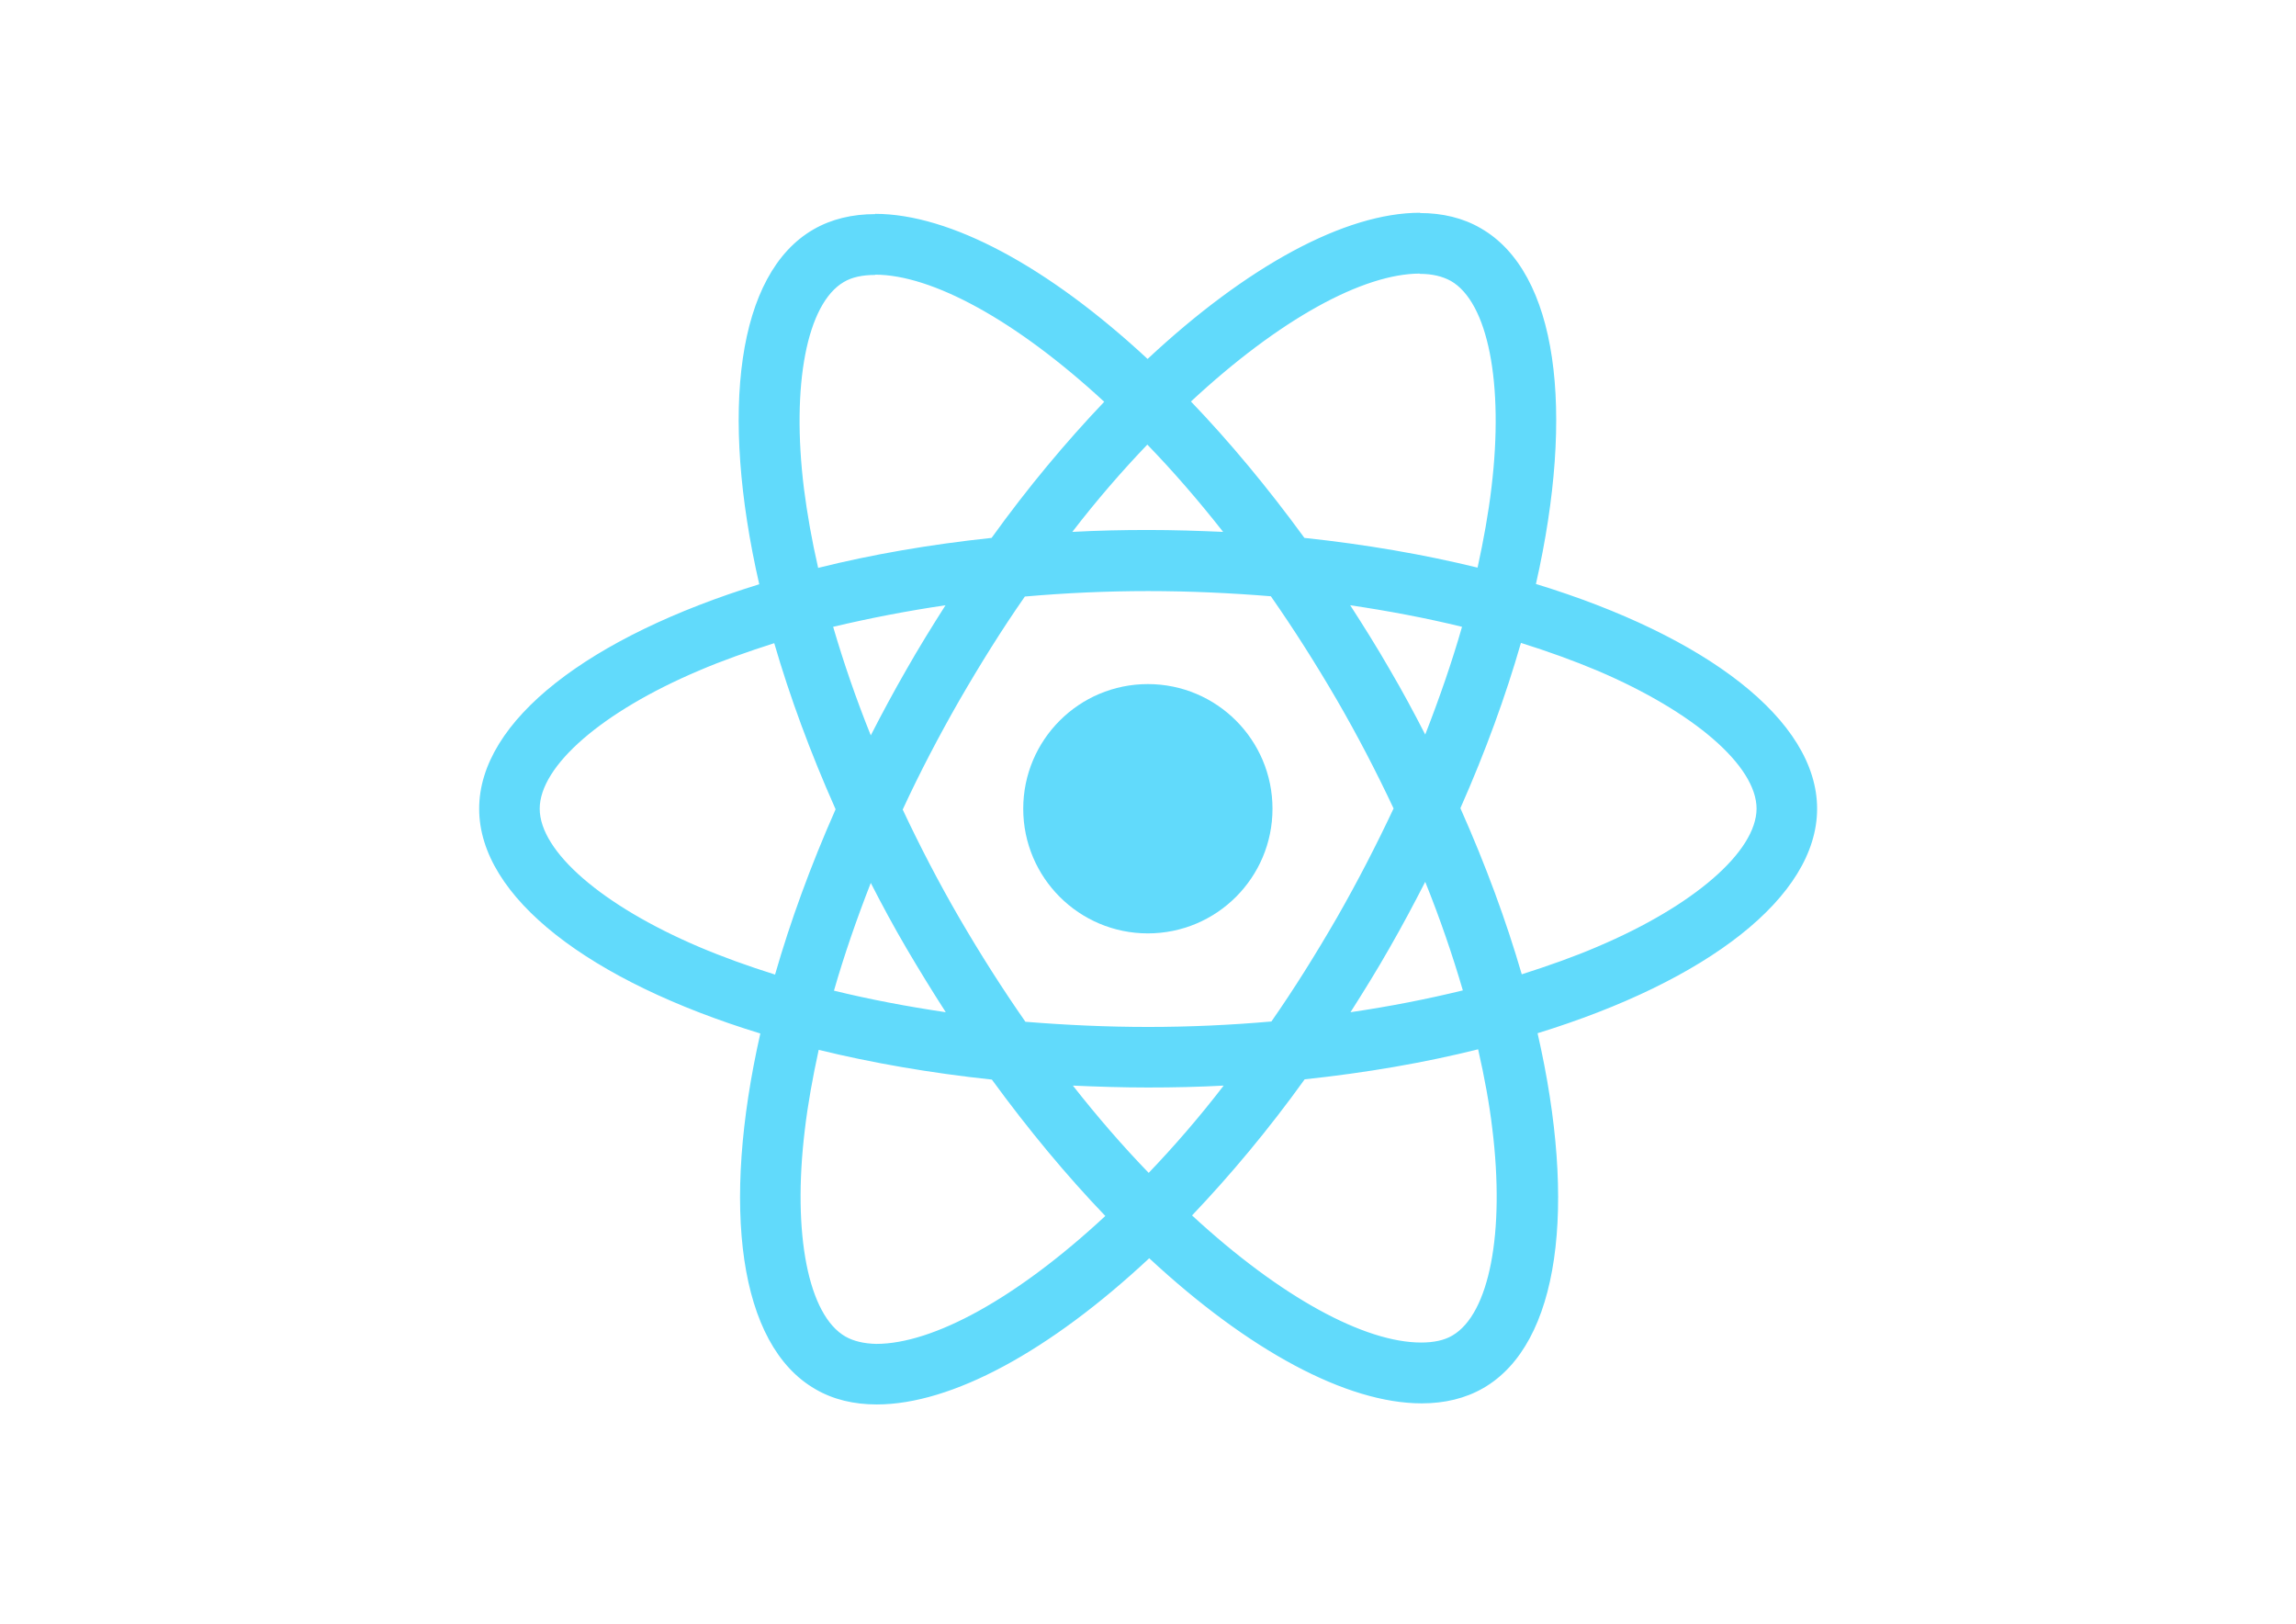
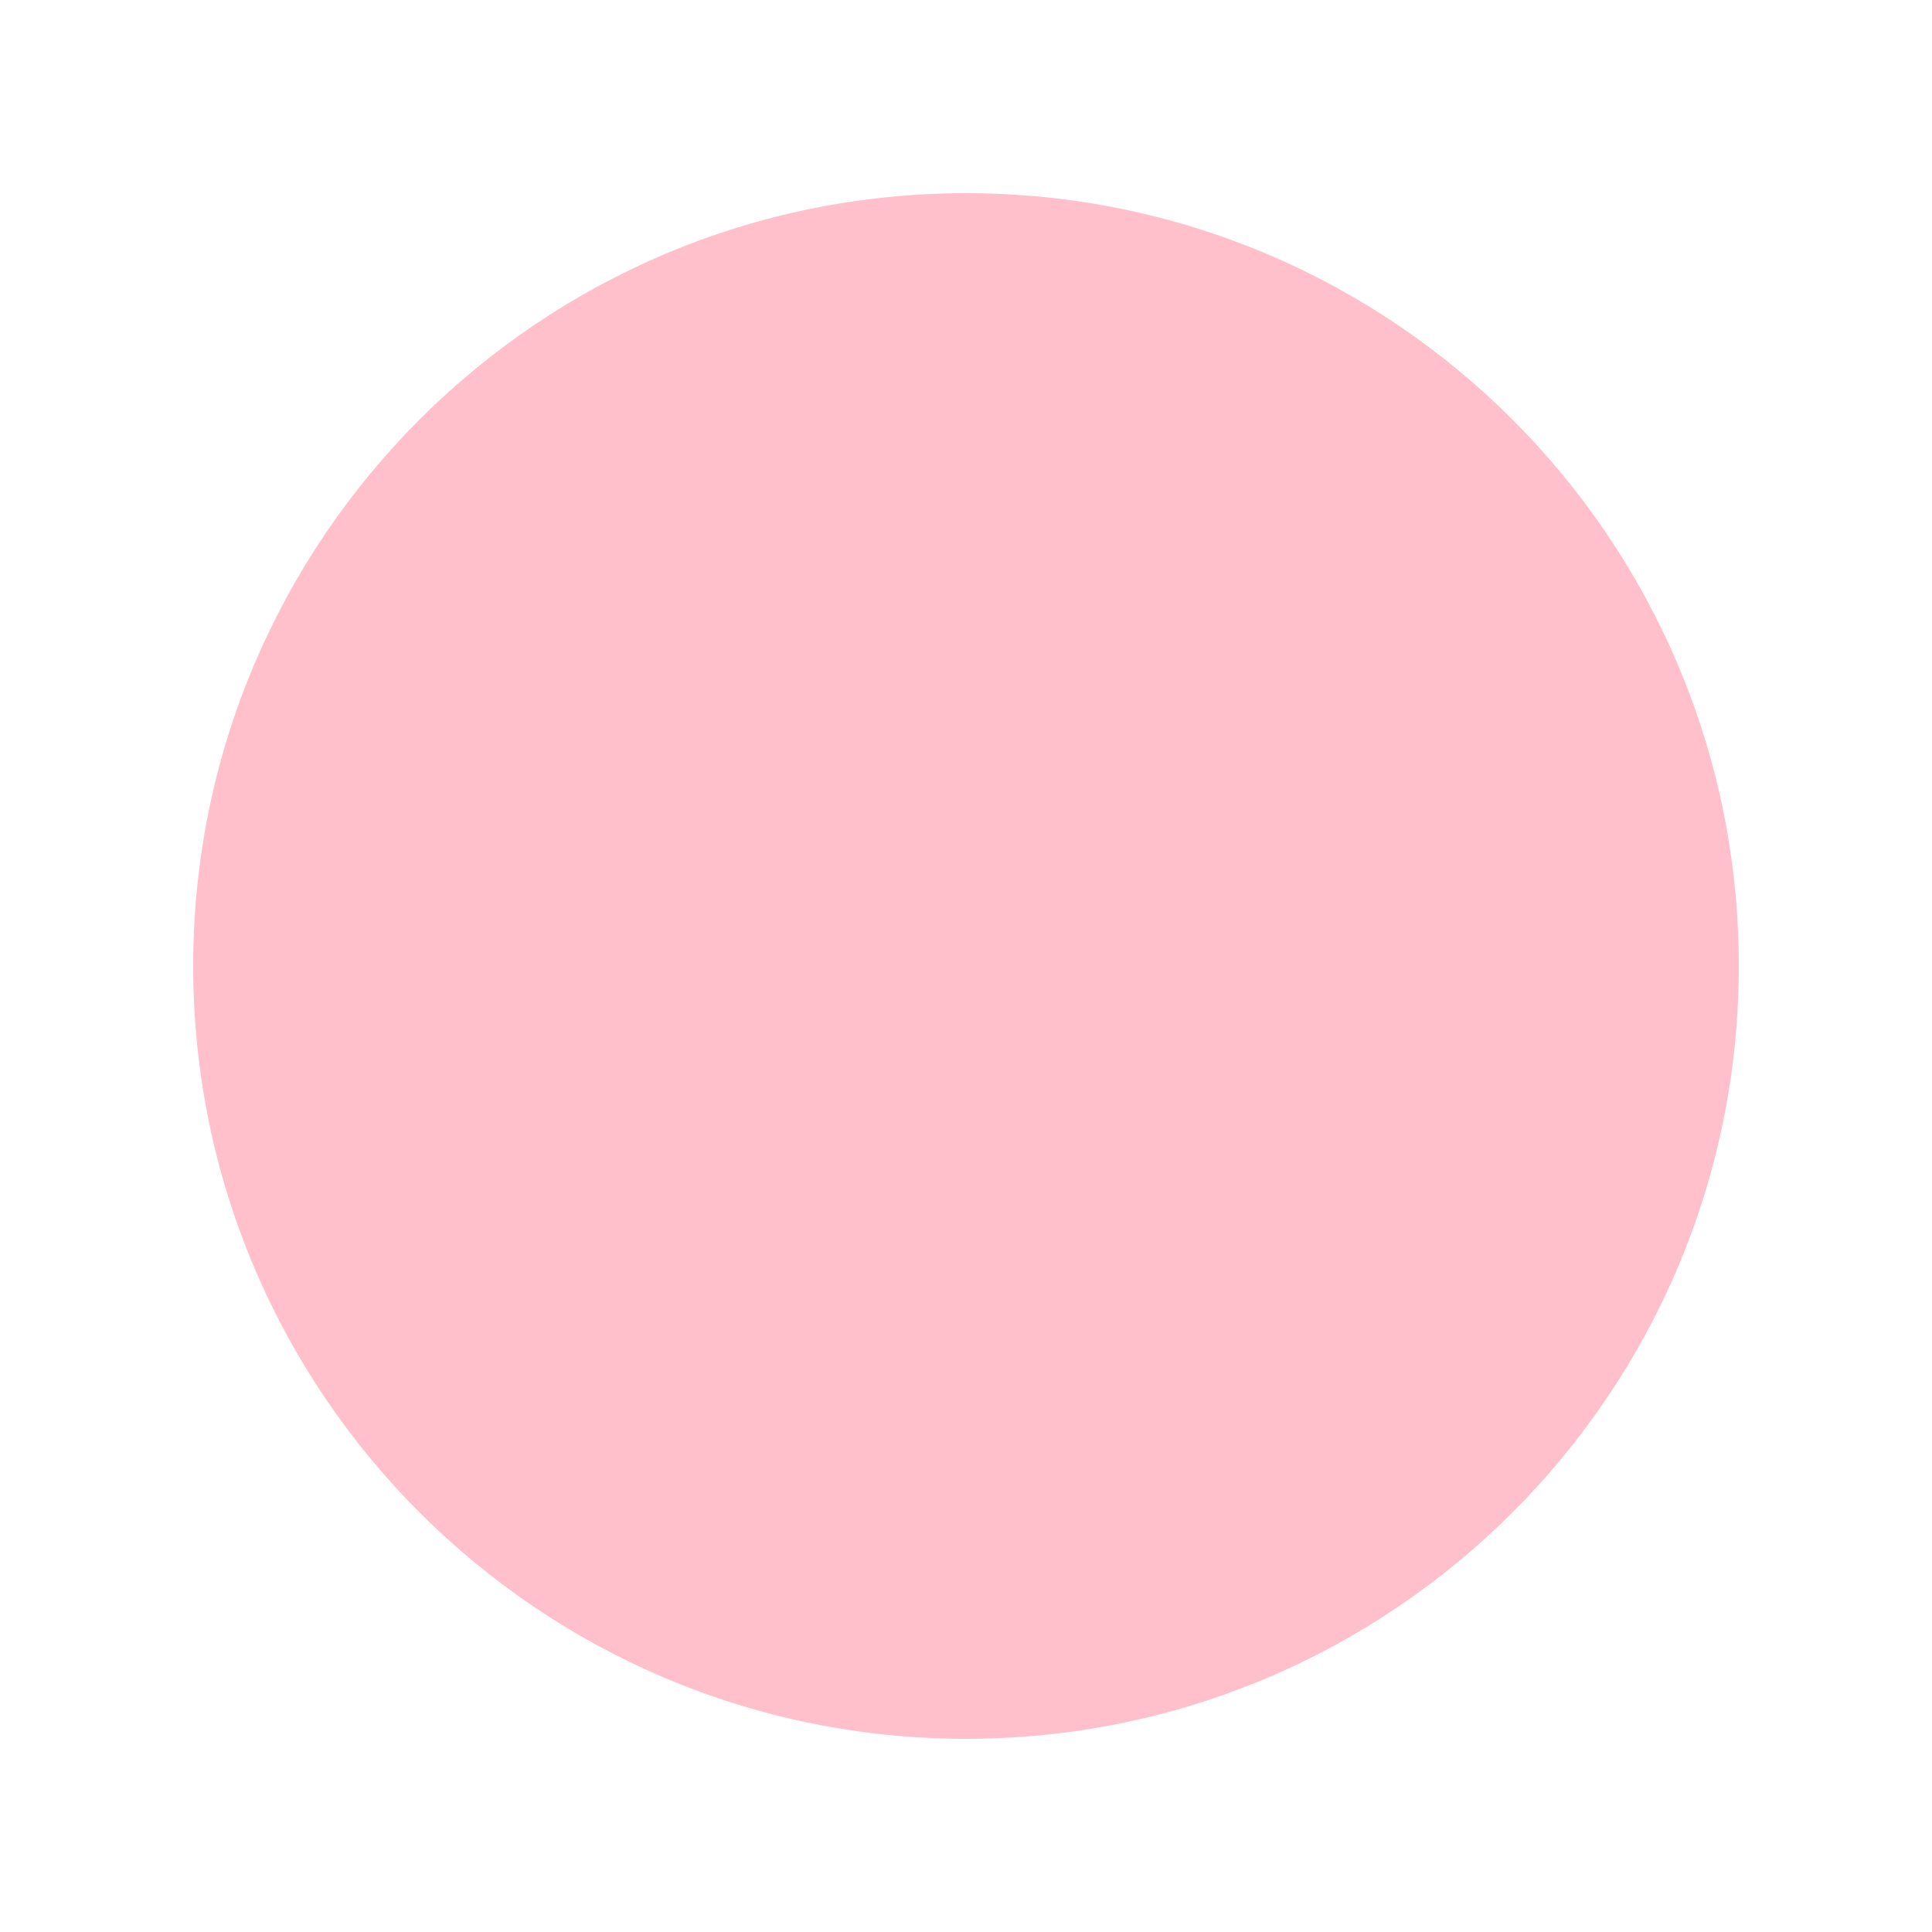
- <svg xmlns="http://www.w3.org/2000/svg" viewBox="0 0 841.9 595.3">
-   <g fill="#61DAFB">
-     <path d="M666.3 296.5c0-32.5-40.7-63.3-103.1-82.4 14.4-63.6 8-114.2-20.2-130.4-6.5-3.8-14.1-5.6-22.4-5.6v22.3c4.6 0 8.3.9 11.4 2.6 13.6 7.8 19.5 37.5 14.9 75.7-1.1 9.4-2.9 19.3-5.1 29.4-19.6-4.8-41-8.5-63.5-10.9-13.5-18.5-27.5-35.3-41.6-50 32.6-30.3 63.2-46.9 84-46.9V78c-27.5 0-63.5 19.6-99.9 53.6-36.4-33.8-72.4-53.2-99.9-53.2v22.3c20.7 0 51.4 16.5 84 46.6-14 14.7-28 31.4-41.3 49.9-22.6 2.4-44 6.1-63.6 11-2.3-10-4-19.7-5.2-29-4.7-38.2 1.1-67.9 14.6-75.8 3-1.8 6.9-2.6 11.5-2.6V78.5c-8.4 0-16 1.8-22.6 5.6-28.1 16.2-34.4 66.7-19.9 130.1-62.2 19.2-102.7 49.9-102.7 82.3 0 32.5 40.7 63.3 103.1 82.4-14.4 63.6-8 114.2 20.2 130.4 6.5 3.8 14.1 5.6 22.5 5.6 27.5 0 63.5-19.6 99.9-53.6 36.4 33.8 72.4 53.2 99.9 53.2 8.4 0 16-1.8 22.6-5.6 28.1-16.2 34.4-66.7 19.9-130.1 62-19.1 102.5-49.9 102.5-82.3zm-130.2-66.7c-3.7 12.9-8.3 26.2-13.5 39.5-4.1-8-8.4-16-13.1-24-4.6-8-9.5-15.8-14.4-23.4 14.2 2.1 27.9 4.7 41 7.9zm-45.8 106.5c-7.8 13.5-15.8 26.3-24.1 38.2-14.9 1.3-30 2-45.2 2-15.1 0-30.2-.7-45-1.9-8.3-11.9-16.4-24.6-24.2-38-7.6-13.1-14.5-26.4-20.8-39.8 6.2-13.4 13.2-26.8 20.7-39.9 7.8-13.5 15.8-26.3 24.1-38.2 14.9-1.3 30-2 45.2-2 15.1 0 30.2.7 45 1.9 8.3 11.9 16.4 24.6 24.2 38 7.6 13.1 14.5 26.4 20.8 39.8-6.3 13.4-13.2 26.8-20.7 39.9zm32.3-13c5.4 13.4 10 26.8 13.8 39.8-13.1 3.2-26.9 5.9-41.2 8 4.9-7.7 9.8-15.6 14.4-23.7 4.6-8 8.9-16.1 13-24.1zM421.2 430c-9.3-9.6-18.6-20.3-27.8-32 9 .4 18.2.7 27.5.7 9.4 0 18.7-.2 27.8-.7-9 11.7-18.3 22.4-27.5 32zm-74.4-58.9c-14.2-2.1-27.9-4.7-41-7.9 3.7-12.9 8.3-26.2 13.5-39.5 4.1 8 8.4 16 13.1 24 4.7 8 9.5 15.8 14.4 23.4zM420.7 163c9.3 9.6 18.6 20.3 27.8 32-9-.4-18.2-.7-27.5-.7-9.4 0-18.7.2-27.8.7 9-11.7 18.3-22.4 27.5-32zm-74 58.9c-4.9 7.7-9.8 15.6-14.4 23.7-4.6 8-8.9 16-13 24-5.4-13.4-10-26.8-13.8-39.8 13.1-3.1 26.9-5.8 41.2-7.9zm-90.5 125.2c-35.4-15.1-58.3-34.9-58.3-50.6 0-15.7 22.9-35.6 58.3-50.6 8.6-3.7 18-7 27.7-10.1 5.7 19.6 13.2 40 22.5 60.9-9.2 20.8-16.6 41.1-22.2 60.6-9.9-3.1-19.3-6.5-28-10.2zM310 490c-13.6-7.8-19.5-37.5-14.9-75.7 1.1-9.4 2.9-19.3 5.1-29.4 19.6 4.8 41 8.5 63.5 10.9 13.5 18.5 27.5 35.3 41.6 50-32.6 30.3-63.2 46.9-84 46.9-4.5-.1-8.3-1-11.3-2.7zm237.2-76.2c4.7 38.2-1.1 67.9-14.6 75.8-3 1.8-6.9 2.6-11.5 2.6-20.7 0-51.4-16.5-84-46.6 14-14.7 28-31.4 41.3-49.9 22.6-2.4 44-6.1 63.6-11 2.3 10.1 4.1 19.8 5.2 29.1zm38.5-66.7c-8.6 3.7-18 7-27.7 10.1-5.7-19.6-13.2-40-22.5-60.9 9.2-20.8 16.6-41.1 22.2-60.6 9.9 3.1 19.3 6.5 28.1 10.2 35.4 15.1 58.3 34.9 58.3 50.6-.1 15.7-23 35.6-58.4 50.6zM320.8 78.4z" />
-     <circle cx="420.9" cy="296.5" r="45.7" />
-     <path d="M520.5 78.1z" />
-   </g>
+ <svg width="100" height="100">
+   <circle cx="50" cy="50" r="40" fill="pink" />
</svg>
